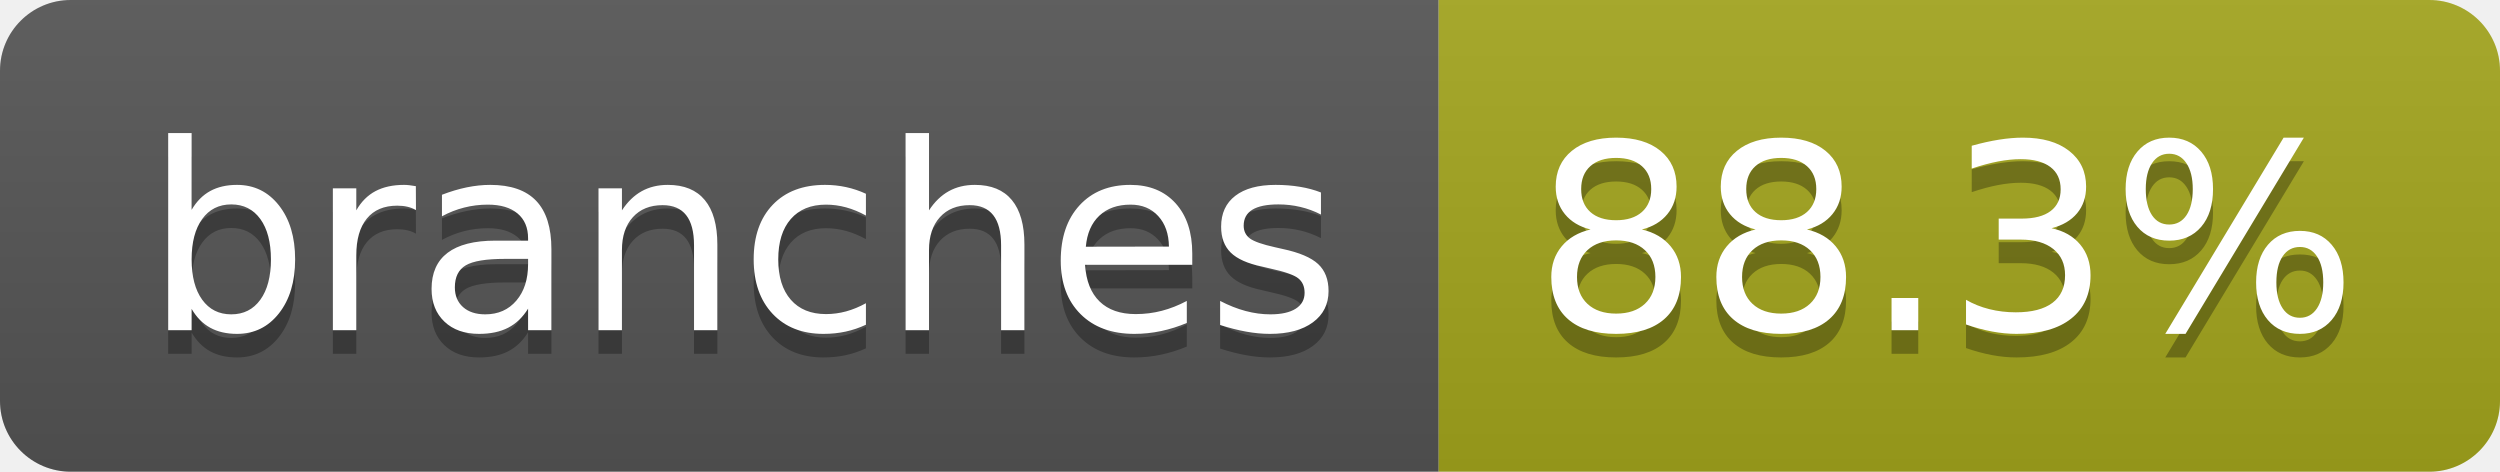
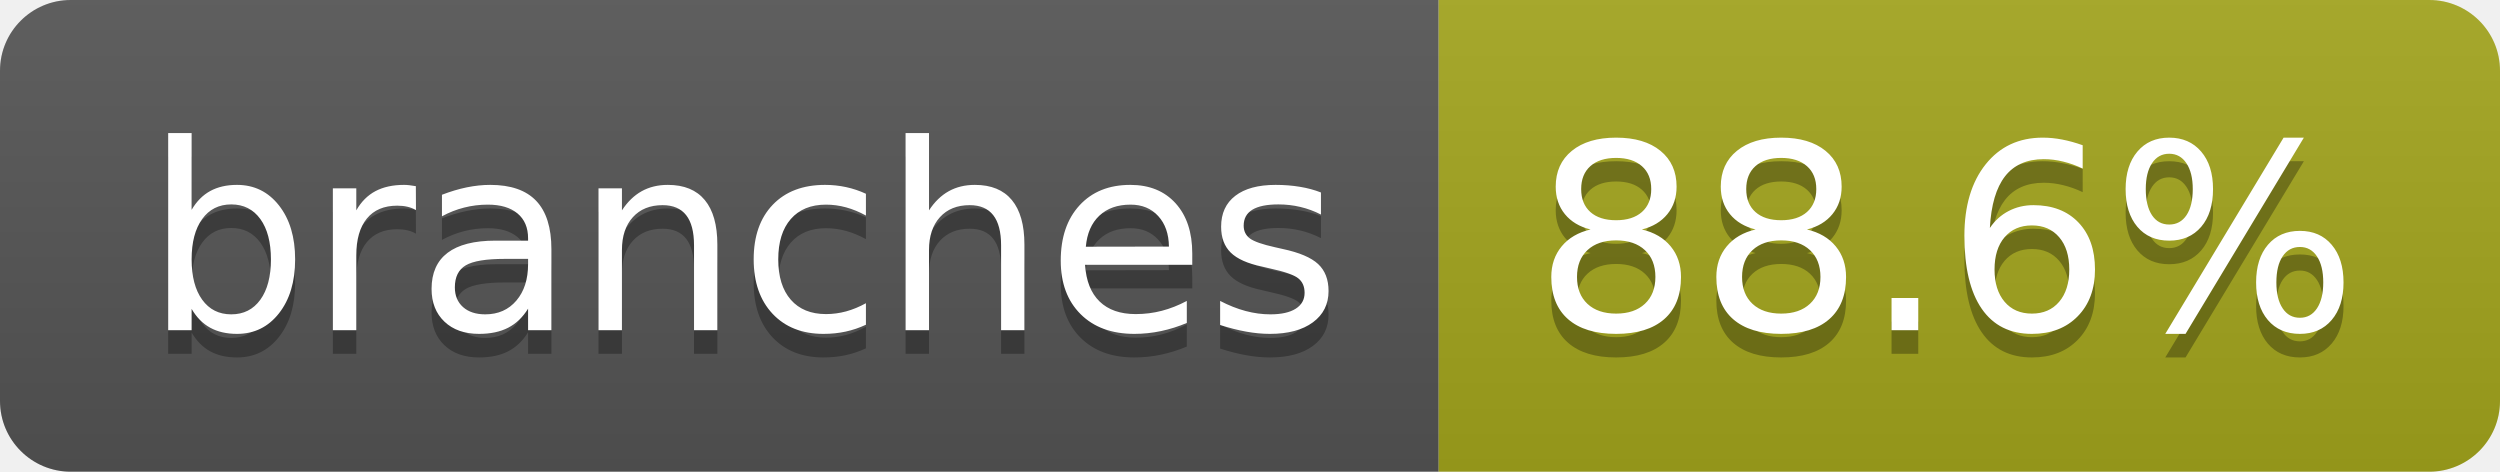
- <svg xmlns="http://www.w3.org/2000/svg" width="106" height="20" role="img" aria-label="branches: 88.3%">
+ <svg xmlns="http://www.w3.org/2000/svg" width="106" height="20" role="img" aria-label="branches: 88.6%">
  <linearGradient id="s" x2="0" y2="100%">
    <stop offset="0" stop-color="#bbb" stop-opacity=".1" />
    <stop offset="1" stop-opacity=".1" />
  </linearGradient>
  <clipPath id="r">
    <rect width="106" height="20" rx="3" fill="#fff" />
  </clipPath>
  <g clip-path="url(#r)">
    <rect width="61" height="20" fill="#555" />
    <rect x="61" width="45" height="20" fill="#a4a61d" />
    <rect width="106" height="20" fill="url(#s)" />
  </g>
  <g fill="#fff" text-anchor="middle" font-family="Verdana,Geneva,DejaVu Sans,sans-serif" text-rendering="geometricPrecision" font-size="110">
    <text aria-hidden="true" x="315" y="150" fill="#010101" fill-opacity=".3" transform="scale(.1)" textLength="507">branches</text>
    <text x="315" y="140" transform="scale(.1)" fill="#fff" textLength="507">branches</text>
-     <text aria-hidden="true" x="825" y="150" fill="#010101" fill-opacity=".3" transform="scale(.1)" textLength="350">88.3%</text>
-     <text x="825" y="140" transform="scale(.1)" fill="#fff" textLength="350">88.3%</text>
+     <text aria-hidden="true" x="825" y="150" fill="#010101" fill-opacity=".3" transform="scale(.1)" textLength="350">88.6%</text>
+     <text x="825" y="140" transform="scale(.1)" fill="#fff" textLength="350">88.6%</text>
  </g>
</svg>
